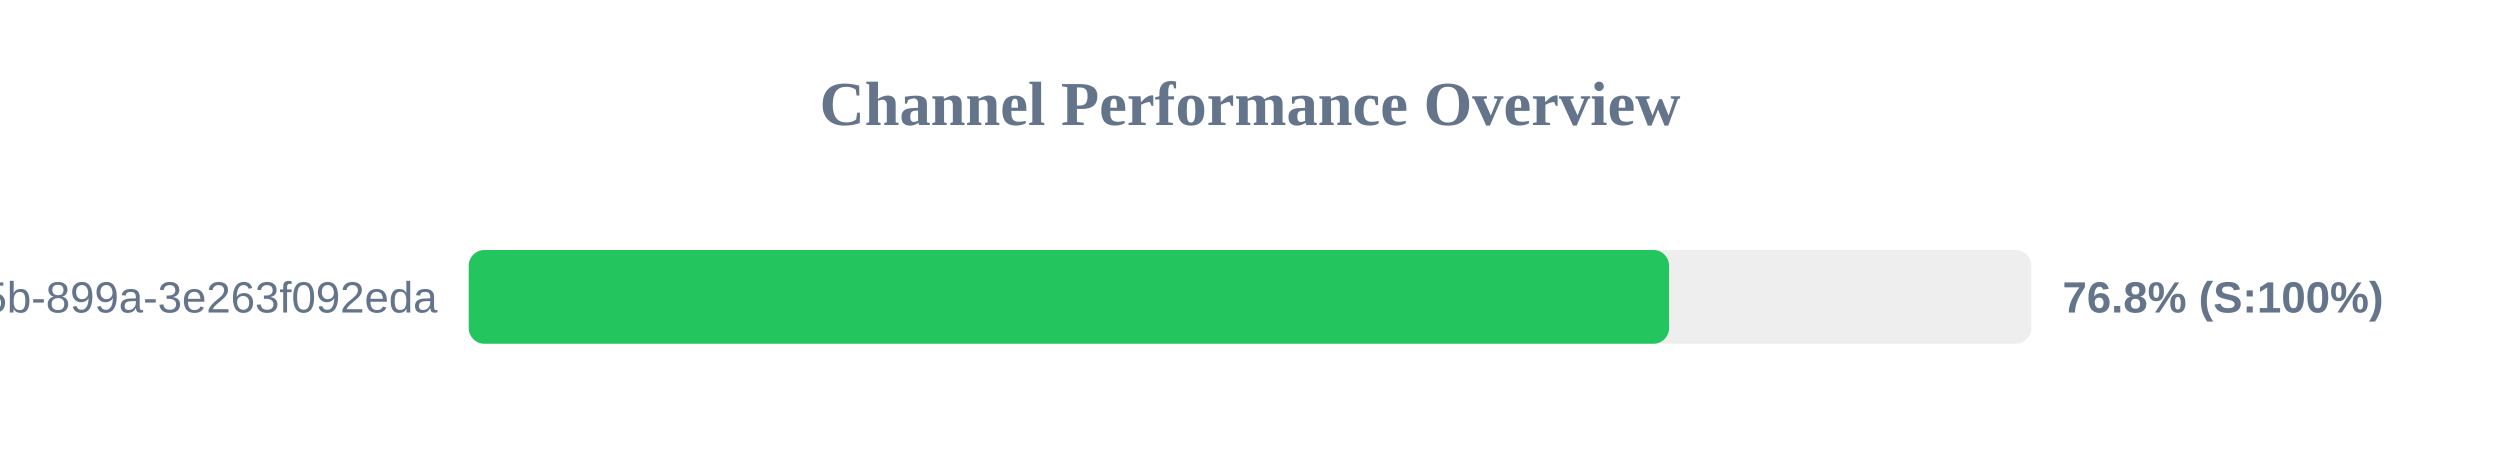
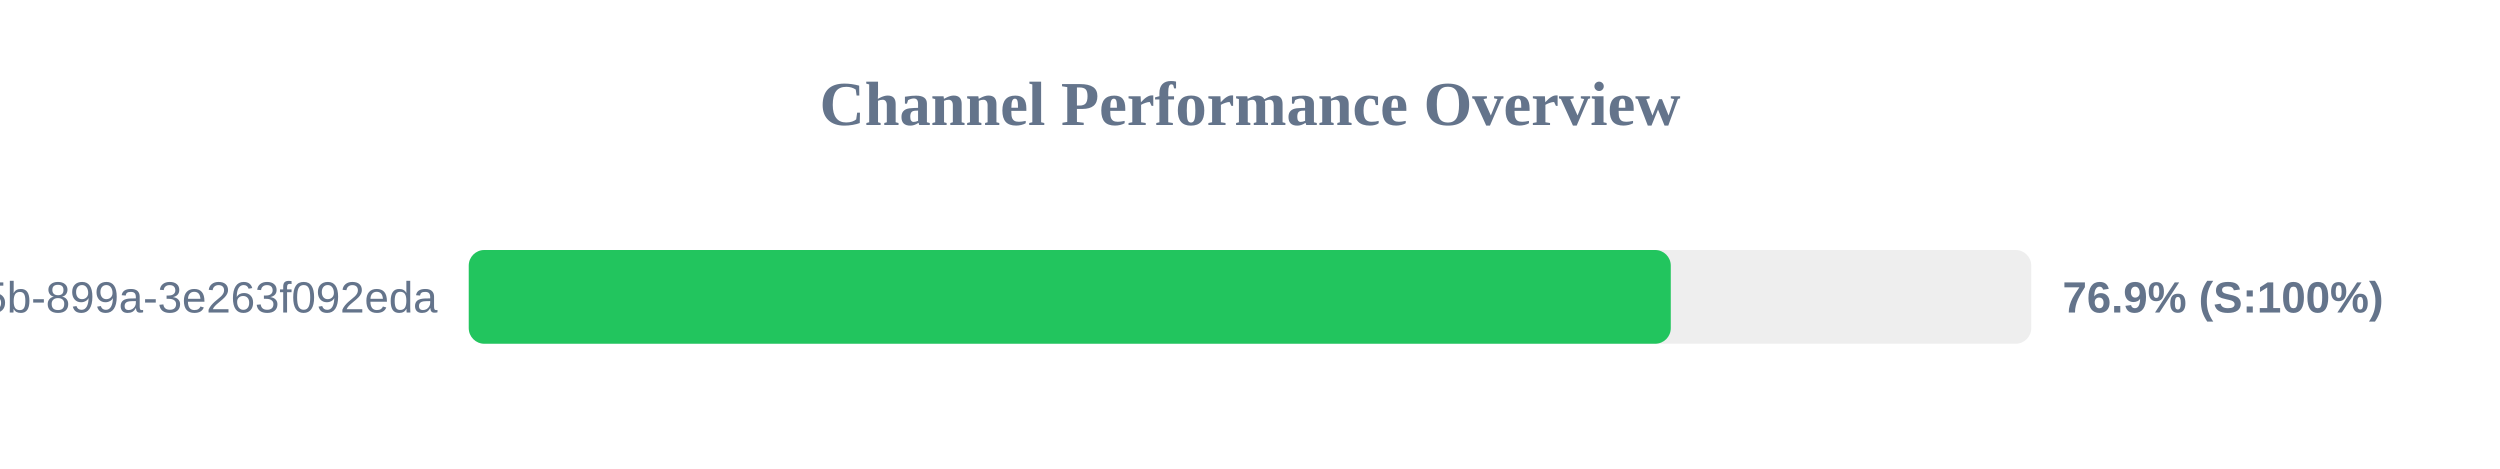
<svg xmlns="http://www.w3.org/2000/svg" width="800" height="150" version="1.1">
  <style>
        .row { font: 14px Arial; fill: #64748b; }
        .score { font: bold 14px Arial; fill: #64748b; }
    </style>
  <text x="400" y="40" text-anchor="middle" font-size="20px" font-weight="bold" fill="#64748b">Channel Performance Overview</text>
  <rect x="150" y="80" width="500" height="30" fill="#eee" rx="5" />
-   <rect x="150" y="80" width="384.1" height="30" fill="#22c55e" rx="5" />
+   <rect x="150" y="80" width="384.65" height="30" fill="#22c55e" rx="5" />
  <text x="140" y="100" text-anchor="end" class="row">?uuid=6bf726db-fb0b-405b-899a-3e263f092eda</text>
-   <text x="660" y="100" text-anchor="start" class="score">76.8% (S:100%)</text>
+   <text x="660" y="100" text-anchor="start" class="score">76.9% (S:100%)</text>
</svg>
